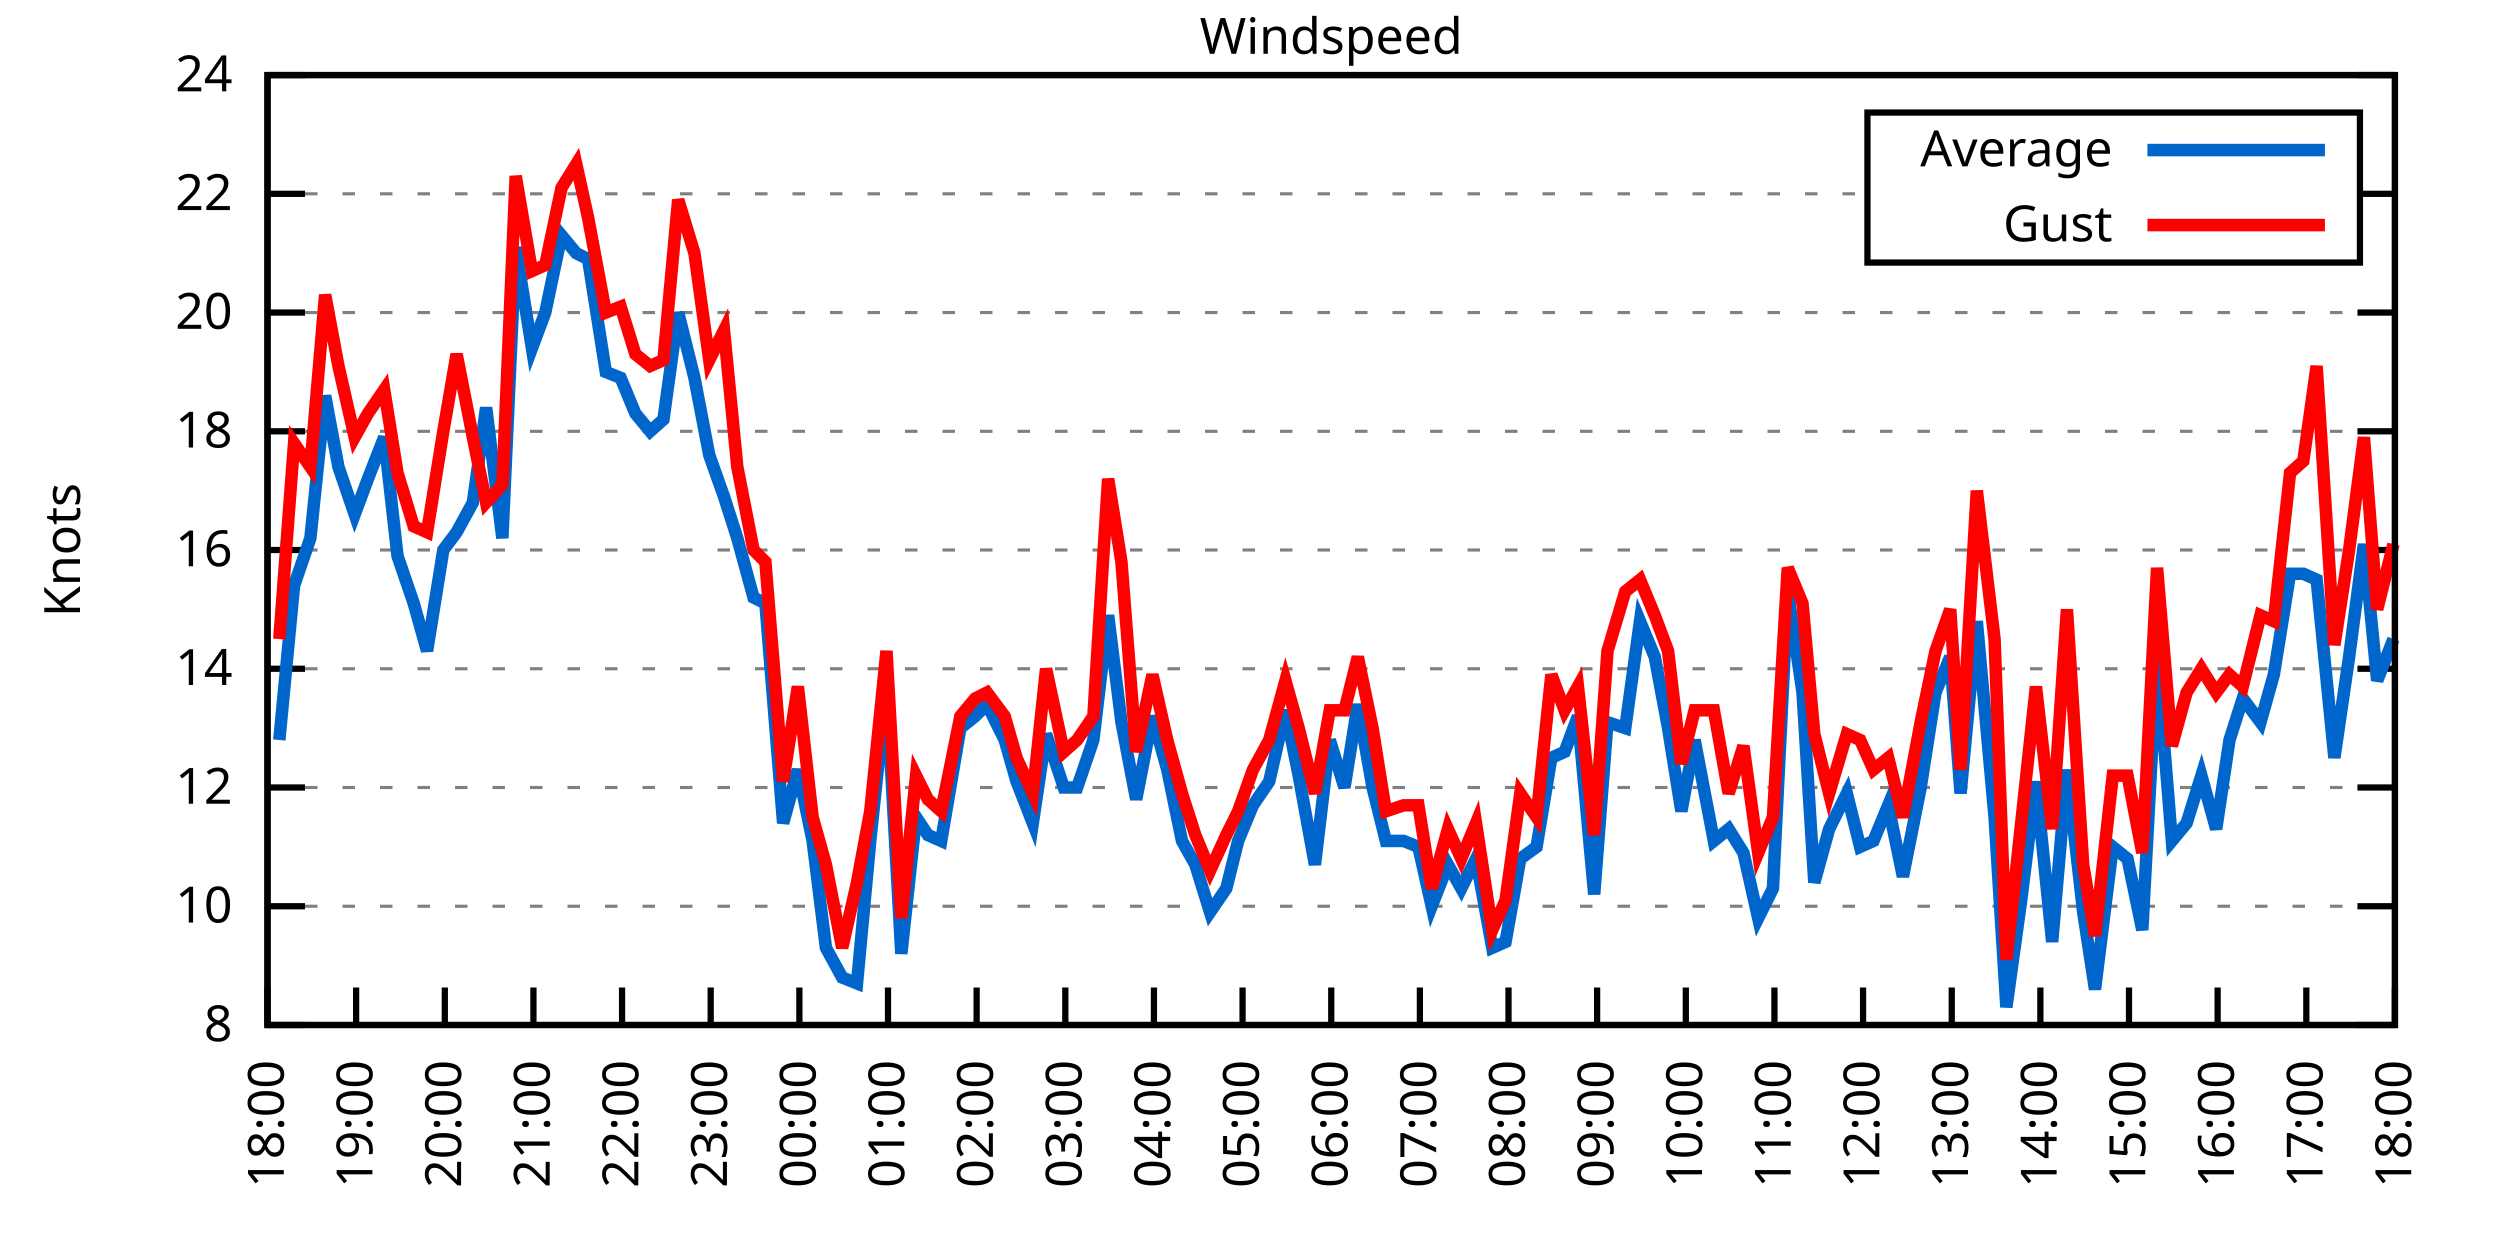
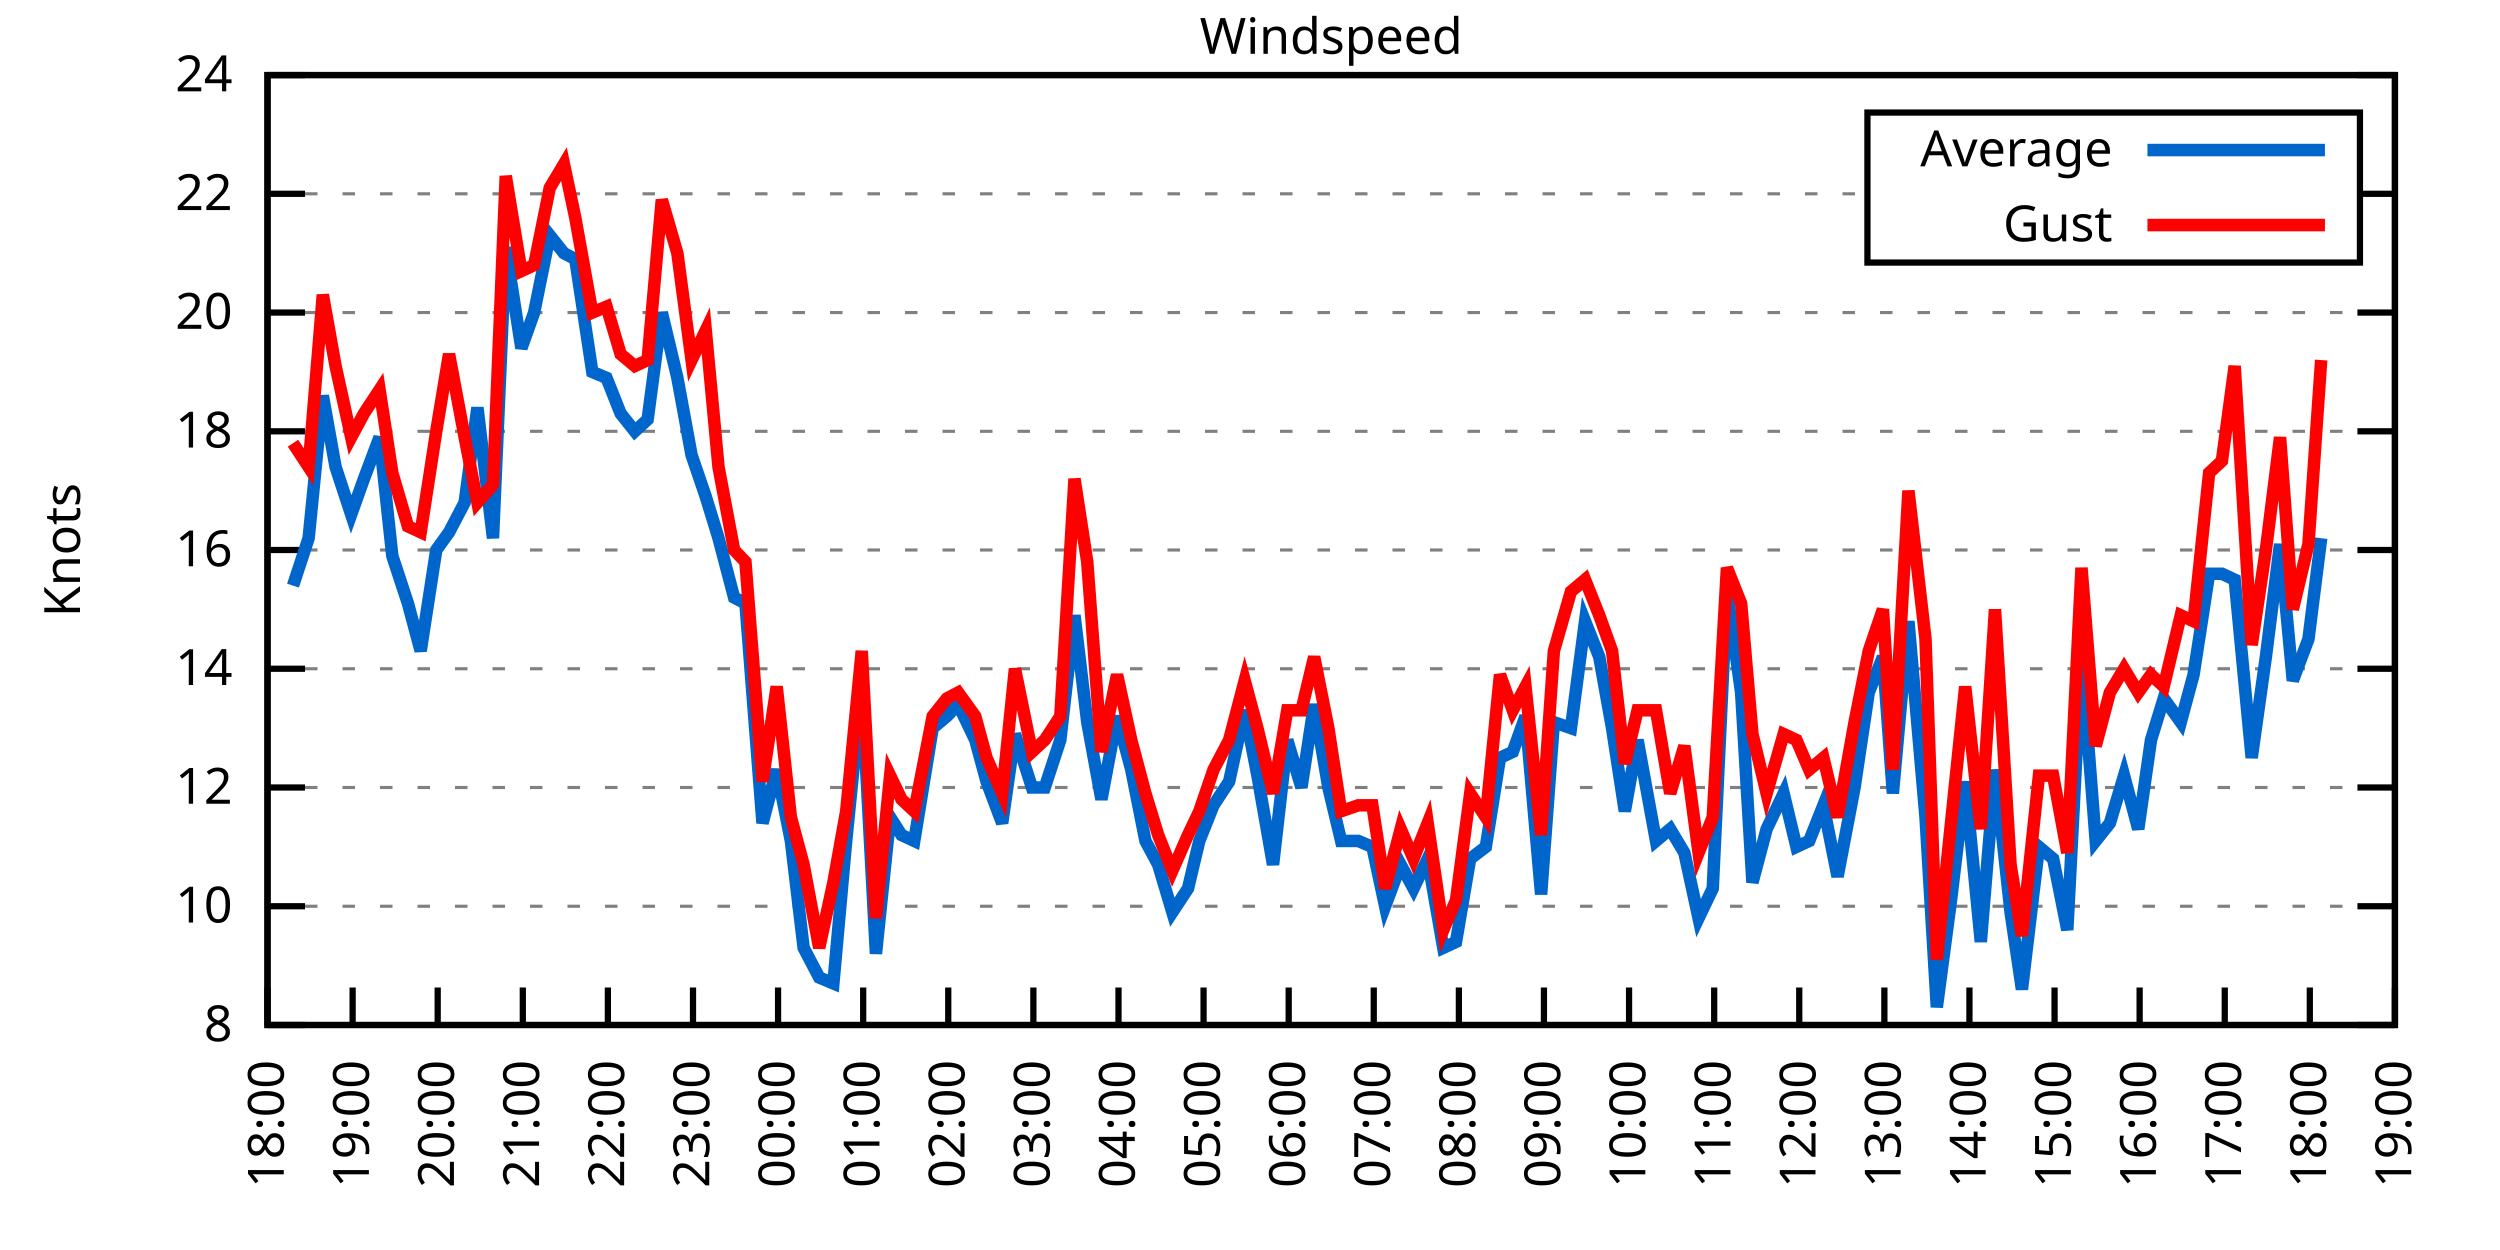
<svg xmlns="http://www.w3.org/2000/svg" xmlns:xlink="http://www.w3.org/1999/xlink" width="400" height="200" viewBox="0 0 400 200">
  <g id="gnuplot_canvas">
    <rect x="0" y="0" width="400" height="200" fill="none" />
    <defs>
      <circle id="gpDot" r="0.5" stroke-width="0.5" stroke="currentColor" />
      <path id="gpPt0" stroke-width="0.333" stroke="currentColor" d="M-1,0 h2 M0,-1 v2" />
      <path id="gpPt1" stroke-width="0.333" stroke="currentColor" d="M-1,-1 L1,1 M1,-1 L-1,1" />
      <path id="gpPt2" stroke-width="0.333" stroke="currentColor" d="M-1,0 L1,0 M0,-1 L0,1 M-1,-1 L1,1 M-1,1 L1,-1" />
      <rect id="gpPt3" stroke-width="0.333" stroke="currentColor" x="-1" y="-1" width="2" height="2" />
      <rect id="gpPt4" stroke-width="0.333" stroke="currentColor" fill="currentColor" x="-1" y="-1" width="2" height="2" />
      <circle id="gpPt5" stroke-width="0.333" stroke="currentColor" cx="0" cy="0" r="1" />
      <use xlink:href="#gpPt5" id="gpPt6" fill="currentColor" stroke="none" />
      <path id="gpPt7" stroke-width="0.333" stroke="currentColor" d="M0,-1.33 L-1.33,0.67 L1.33,0.67 z" />
      <use xlink:href="#gpPt7" id="gpPt8" fill="currentColor" stroke="none" />
      <use xlink:href="#gpPt7" id="gpPt9" stroke="currentColor" transform="rotate(180)" />
      <use xlink:href="#gpPt9" id="gpPt10" fill="currentColor" stroke="none" />
      <use xlink:href="#gpPt3" id="gpPt11" stroke="currentColor" transform="rotate(45)" />
      <use xlink:href="#gpPt11" id="gpPt12" fill="currentColor" stroke="none" />
      <path id="gpPt13" stroke-width="0.333" stroke="currentColor" d="M0,1.330 L1.265,0.411 L0.782,-1.067 L-0.782,-1.076 L-1.265,0.411 z" />
      <use xlink:href="#gpPt13" id="gpPt14" fill="currentColor" stroke="none" />
      <filter id="textbox" filterUnits="objectBoundingBox" x="0" y="0" height="1" width="1">
        <feFlood flood-color="white" flood-opacity="1" result="bgnd" />
        <feComposite in="SourceGraphic" in2="bgnd" operator="atop" />
      </filter>
      <filter id="greybox" filterUnits="objectBoundingBox" x="0" y="0" height="1" width="1">
        <feFlood flood-color="lightgrey" flood-opacity="1" result="grey" />
        <feComposite in="SourceGraphic" in2="grey" operator="atop" />
      </filter>
    </defs>
    <g fill="none" color="white" stroke="currentColor" stroke-width="1.00" stroke-linecap="butt" stroke-linejoin="miter">
</g>
    <g fill="none" color="black" stroke="currentColor" stroke-width="1.00" stroke-linecap="butt" stroke-linejoin="miter">
      <g stroke="none" shape-rendering="crispEdges">
        <polygon fill="rgb(255, 255, 255)" points="42.80,164.00 383.18,164.00 383.18,12.02 42.80,12.02 " />
      </g>
    </g>
    <g fill="none" color="black" stroke="currentColor" stroke-width="1.00" stroke-linecap="butt" stroke-linejoin="miter">
</g>
    <g fill="none" color="black" stroke="black" stroke-width="0.50" stroke-linecap="butt" stroke-linejoin="miter">
</g>
    <g fill="none" color="gray" stroke="currentColor" stroke-width="0.50" stroke-linecap="butt" stroke-linejoin="miter">
      <path stroke="gray" stroke-dasharray="2,4" class="gridline" d="M42.80,164.00 L383.19,164.00  " />
    </g>
    <g fill="none" color="gray" stroke="gray" stroke-width="1.00" stroke-linecap="butt" stroke-linejoin="miter">
</g>
    <g fill="none" color="black" stroke="currentColor" stroke-width="1.00" stroke-linecap="butt" stroke-linejoin="miter">
      <path stroke="black" d="M42.80,164.00 L48.80,164.00 M383.19,164.00 L377.19,164.00  " />
      <g transform="translate(37.20,166.60)" stroke="none" fill="black" font-family="Sans" font-size="8.00" text-anchor="end">
        <text>
          <tspan font-family="Sans"> 8</tspan>
        </text>
      </g>
    </g>
    <g fill="none" color="black" stroke="currentColor" stroke-width="1.00" stroke-linecap="butt" stroke-linejoin="miter">
</g>
    <g fill="none" color="black" stroke="black" stroke-width="0.50" stroke-linecap="butt" stroke-linejoin="miter">
</g>
    <g fill="none" color="gray" stroke="currentColor" stroke-width="0.50" stroke-linecap="butt" stroke-linejoin="miter">
      <path stroke="gray" stroke-dasharray="2,4" class="gridline" d="M42.80,145.00 L383.19,145.00  " />
    </g>
    <g fill="none" color="gray" stroke="gray" stroke-width="1.00" stroke-linecap="butt" stroke-linejoin="miter">
</g>
    <g fill="none" color="black" stroke="currentColor" stroke-width="1.00" stroke-linecap="butt" stroke-linejoin="miter">
      <path stroke="black" d="M42.80,145.00 L48.80,145.00 M383.19,145.00 L377.19,145.00  " />
      <g transform="translate(37.20,147.60)" stroke="none" fill="black" font-family="Sans" font-size="8.00" text-anchor="end">
        <text>
          <tspan font-family="Sans"> 10</tspan>
        </text>
      </g>
    </g>
    <g fill="none" color="black" stroke="currentColor" stroke-width="1.00" stroke-linecap="butt" stroke-linejoin="miter">
</g>
    <g fill="none" color="black" stroke="black" stroke-width="0.50" stroke-linecap="butt" stroke-linejoin="miter">
</g>
    <g fill="none" color="gray" stroke="currentColor" stroke-width="0.50" stroke-linecap="butt" stroke-linejoin="miter">
      <path stroke="gray" stroke-dasharray="2,4" class="gridline" d="M42.80,126.00 L383.19,126.00  " />
    </g>
    <g fill="none" color="gray" stroke="gray" stroke-width="1.00" stroke-linecap="butt" stroke-linejoin="miter">
</g>
    <g fill="none" color="black" stroke="currentColor" stroke-width="1.00" stroke-linecap="butt" stroke-linejoin="miter">
      <path stroke="black" d="M42.80,126.00 L48.80,126.00 M383.19,126.00 L377.19,126.00  " />
      <g transform="translate(37.20,128.60)" stroke="none" fill="black" font-family="Sans" font-size="8.00" text-anchor="end">
        <text>
          <tspan font-family="Sans"> 12</tspan>
        </text>
      </g>
    </g>
    <g fill="none" color="black" stroke="currentColor" stroke-width="1.00" stroke-linecap="butt" stroke-linejoin="miter">
</g>
    <g fill="none" color="black" stroke="black" stroke-width="0.50" stroke-linecap="butt" stroke-linejoin="miter">
</g>
    <g fill="none" color="gray" stroke="currentColor" stroke-width="0.50" stroke-linecap="butt" stroke-linejoin="miter">
      <path stroke="gray" stroke-dasharray="2,4" class="gridline" d="M42.80,107.00 L383.19,107.00  " />
    </g>
    <g fill="none" color="gray" stroke="gray" stroke-width="1.00" stroke-linecap="butt" stroke-linejoin="miter">
</g>
    <g fill="none" color="black" stroke="currentColor" stroke-width="1.00" stroke-linecap="butt" stroke-linejoin="miter">
      <path stroke="black" d="M42.80,107.00 L48.80,107.00 M383.19,107.00 L377.19,107.00  " />
      <g transform="translate(37.20,109.60)" stroke="none" fill="black" font-family="Sans" font-size="8.00" text-anchor="end">
        <text>
          <tspan font-family="Sans"> 14</tspan>
        </text>
      </g>
    </g>
    <g fill="none" color="black" stroke="currentColor" stroke-width="1.00" stroke-linecap="butt" stroke-linejoin="miter">
</g>
    <g fill="none" color="black" stroke="black" stroke-width="0.50" stroke-linecap="butt" stroke-linejoin="miter">
</g>
    <g fill="none" color="gray" stroke="currentColor" stroke-width="0.50" stroke-linecap="butt" stroke-linejoin="miter">
      <path stroke="gray" stroke-dasharray="2,4" class="gridline" d="M42.80,88.00 L383.19,88.00  " />
    </g>
    <g fill="none" color="gray" stroke="gray" stroke-width="1.00" stroke-linecap="butt" stroke-linejoin="miter">
</g>
    <g fill="none" color="black" stroke="currentColor" stroke-width="1.00" stroke-linecap="butt" stroke-linejoin="miter">
      <path stroke="black" d="M42.80,88.00 L48.80,88.00 M383.19,88.00 L377.19,88.00  " />
      <g transform="translate(37.20,90.60)" stroke="none" fill="black" font-family="Sans" font-size="8.00" text-anchor="end">
        <text>
          <tspan font-family="Sans"> 16</tspan>
        </text>
      </g>
    </g>
    <g fill="none" color="black" stroke="currentColor" stroke-width="1.00" stroke-linecap="butt" stroke-linejoin="miter">
</g>
    <g fill="none" color="black" stroke="black" stroke-width="0.50" stroke-linecap="butt" stroke-linejoin="miter">
</g>
    <g fill="none" color="gray" stroke="currentColor" stroke-width="0.50" stroke-linecap="butt" stroke-linejoin="miter">
      <path stroke="gray" stroke-dasharray="2,4" class="gridline" d="M42.80,69.01 L383.19,69.01  " />
    </g>
    <g fill="none" color="gray" stroke="gray" stroke-width="1.00" stroke-linecap="butt" stroke-linejoin="miter">
</g>
    <g fill="none" color="black" stroke="currentColor" stroke-width="1.00" stroke-linecap="butt" stroke-linejoin="miter">
      <path stroke="black" d="M42.80,69.01 L48.80,69.01 M383.19,69.01 L377.19,69.01  " />
      <g transform="translate(37.20,71.61)" stroke="none" fill="black" font-family="Sans" font-size="8.00" text-anchor="end">
        <text>
          <tspan font-family="Sans"> 18</tspan>
        </text>
      </g>
    </g>
    <g fill="none" color="black" stroke="currentColor" stroke-width="1.00" stroke-linecap="butt" stroke-linejoin="miter">
</g>
    <g fill="none" color="black" stroke="black" stroke-width="0.50" stroke-linecap="butt" stroke-linejoin="miter">
</g>
    <g fill="none" color="gray" stroke="currentColor" stroke-width="0.50" stroke-linecap="butt" stroke-linejoin="miter">
      <path stroke="gray" stroke-dasharray="2,4" class="gridline" d="M42.80,50.01 L383.19,50.01  " />
    </g>
    <g fill="none" color="gray" stroke="gray" stroke-width="1.00" stroke-linecap="butt" stroke-linejoin="miter">
</g>
    <g fill="none" color="black" stroke="currentColor" stroke-width="1.00" stroke-linecap="butt" stroke-linejoin="miter">
      <path stroke="black" d="M42.80,50.01 L48.80,50.01 M383.19,50.01 L377.19,50.01  " />
      <g transform="translate(37.20,52.61)" stroke="none" fill="black" font-family="Sans" font-size="8.00" text-anchor="end">
        <text>
          <tspan font-family="Sans"> 20</tspan>
        </text>
      </g>
    </g>
    <g fill="none" color="black" stroke="currentColor" stroke-width="1.00" stroke-linecap="butt" stroke-linejoin="miter">
</g>
    <g fill="none" color="black" stroke="black" stroke-width="0.50" stroke-linecap="butt" stroke-linejoin="miter">
</g>
    <g fill="none" color="gray" stroke="currentColor" stroke-width="0.50" stroke-linecap="butt" stroke-linejoin="miter">
      <path stroke="gray" stroke-dasharray="2,4" class="gridline" d="M42.80,31.01 L298.79,31.01 M377.59,31.01 L383.19,31.01  " />
    </g>
    <g fill="none" color="gray" stroke="gray" stroke-width="1.00" stroke-linecap="butt" stroke-linejoin="miter">
</g>
    <g fill="none" color="black" stroke="currentColor" stroke-width="1.00" stroke-linecap="butt" stroke-linejoin="miter">
      <path stroke="black" d="M42.80,31.01 L48.80,31.01 M383.19,31.01 L377.19,31.01  " />
      <g transform="translate(37.20,33.61)" stroke="none" fill="black" font-family="Sans" font-size="8.00" text-anchor="end">
        <text>
          <tspan font-family="Sans"> 22</tspan>
        </text>
      </g>
    </g>
    <g fill="none" color="black" stroke="currentColor" stroke-width="1.00" stroke-linecap="butt" stroke-linejoin="miter">
</g>
    <g fill="none" color="black" stroke="black" stroke-width="0.50" stroke-linecap="butt" stroke-linejoin="miter">
</g>
    <g fill="none" color="gray" stroke="currentColor" stroke-width="0.50" stroke-linecap="butt" stroke-linejoin="miter">
      <path stroke="gray" stroke-dasharray="2,4" class="gridline" d="M42.80,12.01 L383.19,12.01  " />
    </g>
    <g fill="none" color="gray" stroke="gray" stroke-width="1.00" stroke-linecap="butt" stroke-linejoin="miter">
</g>
    <g fill="none" color="black" stroke="currentColor" stroke-width="1.00" stroke-linecap="butt" stroke-linejoin="miter">
      <path stroke="black" d="M42.80,12.01 L48.80,12.01 M383.19,12.01 L377.19,12.01  " />
      <g transform="translate(37.20,14.61)" stroke="none" fill="black" font-family="Sans" font-size="8.00" text-anchor="end">
        <text>
          <tspan font-family="Sans"> 24</tspan>
        </text>
      </g>
    </g>
    <g fill="none" color="black" stroke="currentColor" stroke-width="1.00" stroke-linecap="butt" stroke-linejoin="miter">
      <path stroke="black" d="M42.80,164.00 L42.80,158.00  " />
      <g transform="translate(45.40,169.60) rotate(270.00)" stroke="none" fill="black" font-family="Sans" font-size="8.00" text-anchor="end">
        <text>
          <tspan font-family="Sans">18:00</tspan>
        </text>
      </g>
    </g>
    <g fill="none" color="black" stroke="currentColor" stroke-width="1.00" stroke-linecap="butt" stroke-linejoin="miter">
-       <path stroke="black" d="M56.98,164.00 L56.98,158.00  " />
-       <g transform="translate(59.58,169.60) rotate(270.00)" stroke="none" fill="black" font-family="Sans" font-size="8.00" text-anchor="end">
+       <path stroke="black" d="M56.42,164.00 L56.42,158.00  " />
+       <g transform="translate(59.02,169.60) rotate(270.00)" stroke="none" fill="black" font-family="Sans" font-size="8.00" text-anchor="end">
        <text>
          <tspan font-family="Sans">19:00</tspan>
        </text>
      </g>
    </g>
    <g fill="none" color="black" stroke="currentColor" stroke-width="1.00" stroke-linecap="butt" stroke-linejoin="miter">
-       <path stroke="black" d="M71.17,164.00 L71.17,158.00  " />
-       <g transform="translate(73.77,169.60) rotate(270.00)" stroke="none" fill="black" font-family="Sans" font-size="8.00" text-anchor="end">
+       <path stroke="black" d="M70.03,164.00 L70.03,158.00  " />
+       <g transform="translate(72.63,169.60) rotate(270.00)" stroke="none" fill="black" font-family="Sans" font-size="8.00" text-anchor="end">
        <text>
          <tspan font-family="Sans">20:00</tspan>
        </text>
      </g>
    </g>
    <g fill="none" color="black" stroke="currentColor" stroke-width="1.00" stroke-linecap="butt" stroke-linejoin="miter">
-       <path stroke="black" d="M85.35,164.00 L85.35,158.00  " />
-       <g transform="translate(87.95,169.60) rotate(270.00)" stroke="none" fill="black" font-family="Sans" font-size="8.00" text-anchor="end">
+       <path stroke="black" d="M83.65,164.00 L83.65,158.00  " />
+       <g transform="translate(86.25,169.60) rotate(270.00)" stroke="none" fill="black" font-family="Sans" font-size="8.00" text-anchor="end">
        <text>
          <tspan font-family="Sans">21:00</tspan>
        </text>
      </g>
    </g>
    <g fill="none" color="black" stroke="currentColor" stroke-width="1.00" stroke-linecap="butt" stroke-linejoin="miter">
-       <path stroke="black" d="M99.53,164.00 L99.53,158.00  " />
-       <g transform="translate(102.13,169.60) rotate(270.00)" stroke="none" fill="black" font-family="Sans" font-size="8.00" text-anchor="end">
+       <path stroke="black" d="M97.26,164.00 L97.26,158.00  " />
+       <g transform="translate(99.86,169.60) rotate(270.00)" stroke="none" fill="black" font-family="Sans" font-size="8.00" text-anchor="end">
        <text>
          <tspan font-family="Sans">22:00</tspan>
        </text>
      </g>
    </g>
    <g fill="none" color="black" stroke="currentColor" stroke-width="1.00" stroke-linecap="butt" stroke-linejoin="miter">
-       <path stroke="black" d="M113.71,164.00 L113.71,158.00  " />
-       <g transform="translate(116.31,169.60) rotate(270.00)" stroke="none" fill="black" font-family="Sans" font-size="8.00" text-anchor="end">
+       <path stroke="black" d="M110.88,164.00 L110.88,158.00  " />
+       <g transform="translate(113.48,169.60) rotate(270.00)" stroke="none" fill="black" font-family="Sans" font-size="8.00" text-anchor="end">
        <text>
          <tspan font-family="Sans">23:00</tspan>
        </text>
      </g>
    </g>
    <g fill="none" color="black" stroke="currentColor" stroke-width="1.00" stroke-linecap="butt" stroke-linejoin="miter">
-       <path stroke="black" d="M127.90,164.00 L127.90,158.00  " />
-       <g transform="translate(130.50,169.60) rotate(270.00)" stroke="none" fill="black" font-family="Sans" font-size="8.00" text-anchor="end">
+       <path stroke="black" d="M124.49,164.00 L124.49,158.00  " />
+       <g transform="translate(127.09,169.60) rotate(270.00)" stroke="none" fill="black" font-family="Sans" font-size="8.00" text-anchor="end">
        <text>
          <tspan font-family="Sans">00:00</tspan>
        </text>
      </g>
    </g>
    <g fill="none" color="black" stroke="currentColor" stroke-width="1.00" stroke-linecap="butt" stroke-linejoin="miter">
-       <path stroke="black" d="M142.08,164.00 L142.08,158.00  " />
-       <g transform="translate(144.68,169.60) rotate(270.00)" stroke="none" fill="black" font-family="Sans" font-size="8.00" text-anchor="end">
+       <path stroke="black" d="M138.11,164.00 L138.11,158.00  " />
+       <g transform="translate(140.71,169.60) rotate(270.00)" stroke="none" fill="black" font-family="Sans" font-size="8.00" text-anchor="end">
        <text>
          <tspan font-family="Sans">01:00</tspan>
        </text>
      </g>
    </g>
    <g fill="none" color="black" stroke="currentColor" stroke-width="1.00" stroke-linecap="butt" stroke-linejoin="miter">
-       <path stroke="black" d="M156.26,164.00 L156.26,158.00  " />
-       <g transform="translate(158.86,169.60) rotate(270.00)" stroke="none" fill="black" font-family="Sans" font-size="8.00" text-anchor="end">
+       <path stroke="black" d="M151.72,164.00 L151.72,158.00  " />
+       <g transform="translate(154.32,169.60) rotate(270.00)" stroke="none" fill="black" font-family="Sans" font-size="8.00" text-anchor="end">
        <text>
          <tspan font-family="Sans">02:00</tspan>
        </text>
      </g>
    </g>
    <g fill="none" color="black" stroke="currentColor" stroke-width="1.00" stroke-linecap="butt" stroke-linejoin="miter">
-       <path stroke="black" d="M170.45,164.00 L170.45,158.00  " />
-       <g transform="translate(173.05,169.60) rotate(270.00)" stroke="none" fill="black" font-family="Sans" font-size="8.00" text-anchor="end">
+       <path stroke="black" d="M165.34,164.00 L165.34,158.00  " />
+       <g transform="translate(167.94,169.60) rotate(270.00)" stroke="none" fill="black" font-family="Sans" font-size="8.00" text-anchor="end">
        <text>
          <tspan font-family="Sans">03:00</tspan>
        </text>
      </g>
    </g>
    <g fill="none" color="black" stroke="currentColor" stroke-width="1.00" stroke-linecap="butt" stroke-linejoin="miter">
-       <path stroke="black" d="M184.63,164.00 L184.63,158.00  " />
-       <g transform="translate(187.23,169.60) rotate(270.00)" stroke="none" fill="black" font-family="Sans" font-size="8.00" text-anchor="end">
+       <path stroke="black" d="M178.96,164.00 L178.96,158.00  " />
+       <g transform="translate(181.56,169.60) rotate(270.00)" stroke="none" fill="black" font-family="Sans" font-size="8.00" text-anchor="end">
        <text>
          <tspan font-family="Sans">04:00</tspan>
        </text>
      </g>
    </g>
    <g fill="none" color="black" stroke="currentColor" stroke-width="1.00" stroke-linecap="butt" stroke-linejoin="miter">
-       <path stroke="black" d="M198.81,164.00 L198.81,158.00  " />
-       <g transform="translate(201.41,169.60) rotate(270.00)" stroke="none" fill="black" font-family="Sans" font-size="8.00" text-anchor="end">
+       <path stroke="black" d="M192.57,164.00 L192.57,158.00  " />
+       <g transform="translate(195.17,169.60) rotate(270.00)" stroke="none" fill="black" font-family="Sans" font-size="8.00" text-anchor="end">
        <text>
          <tspan font-family="Sans">05:00</tspan>
        </text>
      </g>
    </g>
    <g fill="none" color="black" stroke="currentColor" stroke-width="1.00" stroke-linecap="butt" stroke-linejoin="miter">
-       <path stroke="black" d="M213.00,164.00 L213.00,158.00  " />
-       <g transform="translate(215.60,169.60) rotate(270.00)" stroke="none" fill="black" font-family="Sans" font-size="8.00" text-anchor="end">
+       <path stroke="black" d="M206.19,164.00 L206.19,158.00  " />
+       <g transform="translate(208.79,169.60) rotate(270.00)" stroke="none" fill="black" font-family="Sans" font-size="8.00" text-anchor="end">
        <text>
          <tspan font-family="Sans">06:00</tspan>
        </text>
      </g>
    </g>
    <g fill="none" color="black" stroke="currentColor" stroke-width="1.00" stroke-linecap="butt" stroke-linejoin="miter">
-       <path stroke="black" d="M227.18,164.00 L227.18,158.00  " />
-       <g transform="translate(229.78,169.60) rotate(270.00)" stroke="none" fill="black" font-family="Sans" font-size="8.00" text-anchor="end">
+       <path stroke="black" d="M219.80,164.00 L219.80,158.00  " />
+       <g transform="translate(222.40,169.60) rotate(270.00)" stroke="none" fill="black" font-family="Sans" font-size="8.00" text-anchor="end">
        <text>
          <tspan font-family="Sans">07:00</tspan>
        </text>
      </g>
    </g>
    <g fill="none" color="black" stroke="currentColor" stroke-width="1.00" stroke-linecap="butt" stroke-linejoin="miter">
-       <path stroke="black" d="M241.36,164.00 L241.36,158.00  " />
-       <g transform="translate(243.96,169.60) rotate(270.00)" stroke="none" fill="black" font-family="Sans" font-size="8.00" text-anchor="end">
+       <path stroke="black" d="M233.42,164.00 L233.42,158.00  " />
+       <g transform="translate(236.02,169.60) rotate(270.00)" stroke="none" fill="black" font-family="Sans" font-size="8.00" text-anchor="end">
        <text>
          <tspan font-family="Sans">08:00</tspan>
        </text>
      </g>
    </g>
    <g fill="none" color="black" stroke="currentColor" stroke-width="1.00" stroke-linecap="butt" stroke-linejoin="miter">
-       <path stroke="black" d="M255.54,164.00 L255.54,158.00  " />
-       <g transform="translate(258.14,169.60) rotate(270.00)" stroke="none" fill="black" font-family="Sans" font-size="8.00" text-anchor="end">
+       <path stroke="black" d="M247.03,164.00 L247.03,158.00  " />
+       <g transform="translate(249.63,169.60) rotate(270.00)" stroke="none" fill="black" font-family="Sans" font-size="8.00" text-anchor="end">
        <text>
          <tspan font-family="Sans">09:00</tspan>
        </text>
      </g>
    </g>
    <g fill="none" color="black" stroke="currentColor" stroke-width="1.00" stroke-linecap="butt" stroke-linejoin="miter">
-       <path stroke="black" d="M269.73,164.00 L269.73,158.00  " />
-       <g transform="translate(272.33,169.60) rotate(270.00)" stroke="none" fill="black" font-family="Sans" font-size="8.00" text-anchor="end">
+       <path stroke="black" d="M260.65,164.00 L260.65,158.00  " />
+       <g transform="translate(263.25,169.60) rotate(270.00)" stroke="none" fill="black" font-family="Sans" font-size="8.00" text-anchor="end">
        <text>
          <tspan font-family="Sans">10:00</tspan>
        </text>
      </g>
    </g>
    <g fill="none" color="black" stroke="currentColor" stroke-width="1.00" stroke-linecap="butt" stroke-linejoin="miter">
-       <path stroke="black" d="M283.91,164.00 L283.91,158.00  " />
-       <g transform="translate(286.51,169.60) rotate(270.00)" stroke="none" fill="black" font-family="Sans" font-size="8.00" text-anchor="end">
+       <path stroke="black" d="M274.27,164.00 L274.27,158.00  " />
+       <g transform="translate(276.87,169.60) rotate(270.00)" stroke="none" fill="black" font-family="Sans" font-size="8.00" text-anchor="end">
        <text>
          <tspan font-family="Sans">11:00</tspan>
        </text>
      </g>
    </g>
    <g fill="none" color="black" stroke="currentColor" stroke-width="1.00" stroke-linecap="butt" stroke-linejoin="miter">
-       <path stroke="black" d="M298.09,164.00 L298.09,158.00  " />
-       <g transform="translate(300.69,169.60) rotate(270.00)" stroke="none" fill="black" font-family="Sans" font-size="8.00" text-anchor="end">
+       <path stroke="black" d="M287.88,164.00 L287.88,158.00  " />
+       <g transform="translate(290.48,169.60) rotate(270.00)" stroke="none" fill="black" font-family="Sans" font-size="8.00" text-anchor="end">
        <text>
          <tspan font-family="Sans">12:00</tspan>
        </text>
      </g>
    </g>
    <g fill="none" color="black" stroke="currentColor" stroke-width="1.00" stroke-linecap="butt" stroke-linejoin="miter">
-       <path stroke="black" d="M312.28,164.00 L312.28,158.00  " />
-       <g transform="translate(314.88,169.60) rotate(270.00)" stroke="none" fill="black" font-family="Sans" font-size="8.00" text-anchor="end">
+       <path stroke="black" d="M301.50,164.00 L301.50,158.00  " />
+       <g transform="translate(304.10,169.60) rotate(270.00)" stroke="none" fill="black" font-family="Sans" font-size="8.00" text-anchor="end">
        <text>
          <tspan font-family="Sans">13:00</tspan>
        </text>
      </g>
    </g>
    <g fill="none" color="black" stroke="currentColor" stroke-width="1.00" stroke-linecap="butt" stroke-linejoin="miter">
-       <path stroke="black" d="M326.46,164.00 L326.46,158.00  " />
-       <g transform="translate(329.06,169.60) rotate(270.00)" stroke="none" fill="black" font-family="Sans" font-size="8.00" text-anchor="end">
+       <path stroke="black" d="M315.11,164.00 L315.11,158.00  " />
+       <g transform="translate(317.71,169.60) rotate(270.00)" stroke="none" fill="black" font-family="Sans" font-size="8.00" text-anchor="end">
        <text>
          <tspan font-family="Sans">14:00</tspan>
        </text>
      </g>
    </g>
    <g fill="none" color="black" stroke="currentColor" stroke-width="1.00" stroke-linecap="butt" stroke-linejoin="miter">
-       <path stroke="black" d="M340.64,164.00 L340.64,158.00  " />
-       <g transform="translate(343.24,169.60) rotate(270.00)" stroke="none" fill="black" font-family="Sans" font-size="8.00" text-anchor="end">
+       <path stroke="black" d="M328.73,164.00 L328.73,158.00  " />
+       <g transform="translate(331.33,169.60) rotate(270.00)" stroke="none" fill="black" font-family="Sans" font-size="8.00" text-anchor="end">
        <text>
          <tspan font-family="Sans">15:00</tspan>
        </text>
      </g>
    </g>
    <g fill="none" color="black" stroke="currentColor" stroke-width="1.00" stroke-linecap="butt" stroke-linejoin="miter">
-       <path stroke="black" d="M354.82,164.00 L354.82,158.00  " />
-       <g transform="translate(357.42,169.60) rotate(270.00)" stroke="none" fill="black" font-family="Sans" font-size="8.00" text-anchor="end">
+       <path stroke="black" d="M342.34,164.00 L342.34,158.00  " />
+       <g transform="translate(344.94,169.60) rotate(270.00)" stroke="none" fill="black" font-family="Sans" font-size="8.00" text-anchor="end">
        <text>
          <tspan font-family="Sans">16:00</tspan>
        </text>
      </g>
    </g>
    <g fill="none" color="black" stroke="currentColor" stroke-width="1.00" stroke-linecap="butt" stroke-linejoin="miter">
-       <path stroke="black" d="M369.01,164.00 L369.01,158.00  " />
-       <g transform="translate(371.61,169.60) rotate(270.00)" stroke="none" fill="black" font-family="Sans" font-size="8.00" text-anchor="end">
+       <path stroke="black" d="M355.96,164.00 L355.96,158.00  " />
+       <g transform="translate(358.56,169.60) rotate(270.00)" stroke="none" fill="black" font-family="Sans" font-size="8.00" text-anchor="end">
        <text>
          <tspan font-family="Sans">17:00</tspan>
+         </text>
+       </g>
+     </g>
+     <g fill="none" color="black" stroke="currentColor" stroke-width="1.00" stroke-linecap="butt" stroke-linejoin="miter">
+       <path stroke="black" d="M369.57,164.00 L369.57,158.00  " />
+       <g transform="translate(372.17,169.60) rotate(270.00)" stroke="none" fill="black" font-family="Sans" font-size="8.00" text-anchor="end">
+         <text>
+           <tspan font-family="Sans">18:00</tspan>
        </text>
      </g>
    </g>
    <g fill="none" color="black" stroke="currentColor" stroke-width="1.00" stroke-linecap="butt" stroke-linejoin="miter">
      <path stroke="black" d="M383.19,164.00 L383.19,158.00  " />
      <g transform="translate(385.79,169.60) rotate(270.00)" stroke="none" fill="black" font-family="Sans" font-size="8.00" text-anchor="end">
        <text>
-           <tspan font-family="Sans">18:00</tspan>
+           <tspan font-family="Sans">19:00</tspan>
        </text>
      </g>
    </g>
    <g fill="none" color="black" stroke="currentColor" stroke-width="1.00" stroke-linecap="butt" stroke-linejoin="miter">
</g>
    <g fill="none" color="black" stroke="currentColor" stroke-width="1.00" stroke-linecap="butt" stroke-linejoin="miter">
      <path stroke="black" d="M42.80,12.01 L42.80,164.00 L383.19,164.00 L383.19,12.01 L42.80,12.01 Z  " />
    </g>
    <g fill="none" color="black" stroke="currentColor" stroke-width="1.00" stroke-linecap="butt" stroke-linejoin="miter">
</g>
    <g fill="none" color="black" stroke="currentColor" stroke-width="1.00" stroke-linecap="butt" stroke-linejoin="miter">
      <path stroke="black" d="M298.79,42.01 L298.79,18.01 L377.59,18.01 L377.59,42.01 L298.79,42.01 Z  " />
    </g>
    <g id="Windspeed_plot_1">
      <g fill="none" color="white" stroke="black" stroke-width="2.00" stroke-linecap="butt" stroke-linejoin="miter">
</g>
      <g fill="none" color="black" stroke="currentColor" stroke-width="2.00" stroke-linecap="butt" stroke-linejoin="miter">
        <g transform="translate(337.99,26.61)" stroke="none" fill="black" font-family="Sans" font-size="8.00" text-anchor="end">
          <text>
            <tspan font-family="Sans">Average</tspan>
          </text>
        </g>
      </g>
      <g fill="none" color="black" stroke="currentColor" stroke-width="2.00" stroke-linecap="butt" stroke-linejoin="miter">
-         <path stroke="rgb(  0, 102, 204)" d="M343.59,24.01 L371.99,24.01 M44.69,118.40 L47.05,93.70 L49.66,86.11 L52.02,63.31 L54.15,74.71 L56.75,82.31   L58.87,76.61 L61.47,69.96 L63.60,88.95 L66.20,96.55 L68.33,104.15 L70.93,88.00 L73.06,85.16 L75.66,80.41   L77.78,65.21 L80.38,86.11 L82.51,39.56 L85.11,55.71 L87.24,50.01 L89.84,37.66 L92.20,40.51 L94.09,41.46   L96.93,59.51 L99.30,60.46 L101.66,66.16 L104.02,69.01 L106.15,67.11 L108.51,50.01 L111.11,60.46 L113.48,72.81   L115.84,79.46 L117.97,86.11 L120.57,95.60 L122.46,96.55 L125.30,131.70 L127.66,123.15 L130.02,134.55 L132.15,151.65   L134.75,156.40 L137.12,157.35 L139.24,134.55 L141.84,109.85 L144.21,152.60 L146.57,130.75 L148.46,133.60 L150.59,134.55   L153.66,116.50 L156.03,114.60 L157.92,112.70 L160.75,118.40 L162.65,125.05 L165.25,131.70 L167.37,117.45 L170.21,126.00   L172.34,126.00 L174.94,118.40 L177.30,98.45 L179.43,115.55 L181.79,127.90 L184.39,114.60 L186.76,123.15 L189.12,134.55   L191.25,138.35 L193.61,145.95 L196.21,142.15 L198.10,134.55 L200.47,128.85 L203.07,125.05 L205.67,113.65 L207.79,124.10   L210.39,138.35 L212.76,118.40 L215.12,126.00 L217.25,112.70 L219.61,126.00 L221.74,134.55 L224.58,134.55 L226.94,135.50   L229.07,145.00 L231.67,138.35 L233.80,142.15 L236.16,137.40 L238.76,151.65 L240.89,150.70 L243.25,137.40 L245.85,135.50   L248.22,121.25 L250.34,120.30 L252.47,114.60 L255.07,143.10 L257.20,115.55 L260.04,116.50 L262.40,99.40 L264.76,105.10   L266.89,116.50 L269.02,129.80 L271.14,118.40 L274.22,134.55 L276.58,132.65 L278.95,136.45 L281.31,146.90 L283.67,142.15   L286.04,94.65 L288.40,110.80 L290.29,141.20 L292.66,132.65 L295.49,126.95 L297.62,135.50 L299.75,134.55 L302.11,128.85   L304.47,140.25 L307.31,126.00 L309.68,110.80 L312.04,105.10 L313.69,126.95 L316.29,99.40 L319.13,130.75 L321.02,161.15   L323.39,144.05 L325.75,125.05 L328.35,150.70 L330.71,123.15 L333.31,145.95 L335.20,158.30 L338.04,135.50 L340.40,137.40   L342.77,148.80 L345.13,105.10 L347.50,134.55 L349.86,131.70 L352.22,124.10 L354.59,132.65 L356.72,118.40 L358.84,111.75   L361.68,115.55 L363.81,107.95 L366.41,91.80 L368.53,91.80 L370.66,92.75 L373.50,121.25 L375.86,105.10 L378.23,87.06   L380.35,108.90 L382.95,102.25  " />
+         <path stroke="rgb(  0, 102, 204)" d="M343.59,24.01 L371.99,24.01 M46.88,93.70 L49.38,86.11 L51.65,63.31 L53.69,74.71 L56.19,82.31 L58.23,76.61   L60.73,69.96 L62.77,88.95 L65.27,96.55 L67.31,104.15 L69.80,88.00 L71.85,85.16 L74.34,80.41 L76.39,65.21   L78.88,86.11 L80.92,39.56 L83.42,55.71 L85.46,50.01 L87.96,37.66 L90.23,40.51 L92.04,41.46 L94.77,59.51   L97.04,60.46 L99.30,66.16 L101.57,69.01 L103.62,67.11 L105.89,50.01 L108.38,60.46 L110.65,72.81 L112.92,79.46   L114.96,86.11 L117.46,95.60 L119.27,96.55 L122.00,131.70 L124.27,123.15 L126.54,134.55 L128.58,151.65 L131.07,156.40   L133.34,157.35 L135.39,134.55 L137.88,109.85 L140.15,152.60 L142.42,130.75 L144.24,133.60 L146.28,134.55 L149.23,116.50   L151.50,114.60 L153.31,112.70 L156.04,118.40 L157.85,125.05 L160.35,131.70 L162.39,117.45 L165.11,126.00 L167.16,126.00   L169.65,118.40 L171.92,98.45 L173.96,115.55 L176.23,127.90 L178.73,114.60 L181.00,123.15 L183.27,134.55 L185.31,138.35   L187.58,145.95 L190.08,142.15 L191.89,134.55 L194.16,128.85 L196.66,125.05 L199.15,113.65 L201.19,124.10 L203.69,138.35   L205.96,118.40 L208.23,126.00 L210.27,112.70 L212.54,126.00 L214.58,134.55 L217.31,134.55 L219.58,135.50 L221.62,145.00   L224.11,138.35 L226.16,142.15 L228.43,137.40 L230.92,151.65 L232.96,150.70 L235.23,137.40 L237.73,135.50 L240.00,121.25   L242.04,120.30 L244.08,114.60 L246.58,143.10 L248.62,115.55 L251.35,116.50 L253.61,99.40 L255.88,105.10 L257.93,116.50   L259.97,129.80 L262.01,118.40 L264.96,134.55 L267.23,132.65 L269.50,136.45 L271.77,146.90 L274.04,142.15 L276.31,94.65   L278.58,110.80 L280.39,141.20 L282.66,132.65 L285.38,126.95 L287.43,135.50 L289.47,134.55 L291.74,128.85 L294.01,140.25   L296.73,126.00 L299.00,110.80 L301.27,105.10 L302.86,126.95 L305.35,99.40 L308.08,130.75 L309.89,161.15 L312.16,144.05   L314.43,125.05 L316.93,150.70 L319.20,123.15 L321.69,145.95 L323.51,158.30 L326.23,135.50 L328.50,137.40 L330.77,148.80   L333.04,105.10 L335.31,134.55 L337.58,131.70 L339.85,124.10 L342.12,132.65 L344.16,118.40 L346.20,111.75 L348.92,115.55   L350.97,107.95 L353.46,91.80 L355.50,91.80 L357.55,92.75 L360.27,121.25 L362.54,105.10 L364.81,87.06 L366.85,108.90   L369.35,102.25 L371.39,86.11  " />
      </g>
    </g>
    <g id="Windspeed_plot_2">
      <g fill="none" color="black" stroke="currentColor" stroke-width="2.00" stroke-linecap="butt" stroke-linejoin="miter">
        <g transform="translate(337.99,38.61)" stroke="none" fill="black" font-family="Sans" font-size="8.00" text-anchor="end">
          <text>
            <tspan font-family="Sans">Gust</tspan>
          </text>
        </g>
      </g>
      <g fill="none" color="black" stroke="currentColor" stroke-width="2.00" stroke-linecap="butt" stroke-linejoin="miter">
-         <path stroke="rgb(255,   0,   0)" d="M343.59,36.01 L371.99,36.01 M44.69,102.25 L47.05,70.91 L49.66,74.71 L52.02,47.16 L54.15,58.56 L56.75,69.96   L58.87,66.16 L61.47,62.36 L63.60,75.66 L66.20,84.21 L68.33,85.16 L70.93,69.01 L73.06,56.66 L75.66,69.96   L77.78,80.41 L80.38,77.56 L82.51,28.16 L85.11,43.36 L87.24,42.41 L89.84,30.06 L92.20,26.26 L94.09,34.81   L96.93,50.01 L99.30,49.06 L101.66,56.66 L104.02,58.56 L106.15,57.61 L108.51,31.96 L111.11,40.51 L113.48,57.61   L115.84,52.86 L117.97,74.71 L120.57,88.00 L122.46,89.90 L125.30,125.05 L127.66,109.85 L130.02,130.75 L132.15,138.35   L134.75,151.65 L137.12,141.20 L139.24,129.80 L141.84,104.15 L144.21,146.90 L146.57,124.10 L148.46,127.90 L150.59,129.80   L153.66,114.60 L156.03,111.75 L157.92,110.80 L160.75,114.60 L162.65,121.25 L165.25,126.95 L167.37,107.00 L170.21,120.30   L172.34,118.40 L174.94,114.60 L177.30,76.61 L179.43,89.90 L181.79,120.30 L184.39,107.95 L186.76,118.40 L189.12,126.95   L191.25,133.60 L193.61,139.30 L196.21,133.60 L198.10,129.80 L200.47,123.15 L203.07,118.40 L205.67,108.90 L207.79,116.50   L210.39,126.95 L212.76,113.65 L215.12,113.65 L217.25,105.10 L219.61,116.50 L221.74,129.80 L224.58,128.85 L226.94,128.85   L229.07,142.15 L231.67,132.65 L233.80,137.40 L236.16,131.70 L238.76,148.80 L240.89,144.05 L243.25,126.95 L245.85,130.75   L248.22,107.95 L250.34,113.65 L252.47,109.85 L255.07,133.60 L257.20,104.15 L260.04,94.65 L262.40,92.75 L264.76,98.45   L266.89,104.15 L269.02,122.20 L271.14,113.65 L274.22,113.65 L276.58,126.95 L278.95,119.35 L281.31,136.45 L283.67,130.75   L286.04,90.85 L288.40,96.55 L290.29,117.45 L292.66,126.95 L295.49,117.45 L297.62,118.40 L299.75,123.15 L302.11,121.25   L304.47,130.75 L307.31,115.55 L309.68,104.15 L312.04,97.50 L313.69,123.15 L316.29,78.51 L319.13,102.25 L321.02,153.55   L323.39,131.70 L325.75,109.85 L328.35,132.65 L330.71,97.50 L333.31,138.35 L335.20,149.75 L338.04,124.10 L340.40,124.10   L342.77,136.45 L345.13,90.85 L347.50,119.35 L349.86,110.80 L352.22,107.00 L354.59,110.80 L356.72,107.95 L358.84,109.85   L361.68,98.45 L363.81,99.40 L366.41,75.66 L368.53,73.76 L370.66,58.56 L373.50,103.20 L375.86,88.00 L378.23,69.96   L380.35,97.50 L382.95,87.06  " />
+         <path stroke="rgb(255,   0,   0)" d="M343.59,36.01 L371.99,36.01 M46.88,70.91 L49.38,74.71 L51.65,47.16 L53.69,58.56 L56.19,69.96 L58.23,66.16   L60.73,62.36 L62.77,75.66 L65.27,84.21 L67.31,85.16 L69.80,69.01 L71.85,56.66 L74.34,69.96 L76.39,80.41   L78.88,77.56 L80.92,28.16 L83.42,43.36 L85.46,42.41 L87.96,30.06 L90.23,26.26 L92.04,34.81 L94.77,50.01   L97.04,49.06 L99.30,56.66 L101.57,58.56 L103.62,57.61 L105.89,31.96 L108.38,40.51 L110.65,57.61 L112.92,52.86   L114.96,74.71 L117.46,88.00 L119.27,89.90 L122.00,125.05 L124.27,109.85 L126.54,130.75 L128.58,138.35 L131.07,151.65   L133.34,141.20 L135.39,129.80 L137.88,104.15 L140.15,146.90 L142.42,124.10 L144.24,127.90 L146.28,129.80 L149.23,114.60   L151.50,111.75 L153.31,110.80 L156.04,114.60 L157.85,121.25 L160.35,126.95 L162.39,107.00 L165.11,120.30 L167.16,118.40   L169.65,114.60 L171.92,76.61 L173.96,89.90 L176.23,120.30 L178.73,107.95 L181.00,118.40 L183.27,126.95 L185.31,133.60   L187.58,139.30 L190.08,133.60 L191.89,129.80 L194.16,123.15 L196.66,118.40 L199.15,108.90 L201.19,116.50 L203.69,126.95   L205.96,113.65 L208.23,113.65 L210.27,105.10 L212.54,116.50 L214.58,129.80 L217.31,128.85 L219.58,128.85 L221.62,142.15   L224.11,132.65 L226.16,137.40 L228.43,131.70 L230.92,148.80 L232.96,144.05 L235.23,126.95 L237.73,130.75 L240.00,107.95   L242.04,113.65 L244.08,109.85 L246.58,133.60 L248.62,104.15 L251.35,94.65 L253.61,92.75 L255.88,98.45 L257.93,104.15   L259.97,122.20 L262.01,113.65 L264.96,113.65 L267.23,126.95 L269.50,119.35 L271.77,136.45 L274.04,130.75 L276.31,90.85   L278.58,96.55 L280.39,117.45 L282.66,126.95 L285.38,117.45 L287.43,118.40 L289.47,123.15 L291.74,121.25 L294.01,130.75   L296.73,115.55 L299.00,104.15 L301.27,97.50 L302.86,123.15 L305.35,78.51 L308.08,102.25 L309.89,153.55 L312.16,131.70   L314.43,109.85 L316.93,132.65 L319.20,97.50 L321.69,138.35 L323.51,149.75 L326.23,124.10 L328.50,124.10 L330.77,136.45   L333.04,90.85 L335.31,119.35 L337.58,110.80 L339.85,107.00 L342.12,110.80 L344.16,107.95 L346.20,109.85 L348.92,98.45   L350.97,99.40 L353.46,75.66 L355.50,73.76 L357.55,58.56 L360.27,103.20 L362.54,88.00 L364.81,69.96 L366.85,97.50   L369.35,87.06 L371.39,57.61  " />
      </g>
    </g>
    <g fill="none" color="black" stroke="currentColor" stroke-width="2.00" stroke-linecap="butt" stroke-linejoin="miter">
</g>
    <g fill="none" color="black" stroke="black" stroke-width="1.00" stroke-linecap="butt" stroke-linejoin="miter">
</g>
    <g fill="none" color="black" stroke="currentColor" stroke-width="1.00" stroke-linecap="butt" stroke-linejoin="miter">
      <path stroke="black" d="M42.80,12.01 L42.80,164.00 L383.19,164.00 L383.19,12.01 L42.80,12.01 Z  " />
      <g transform="translate(12.80,88.01) rotate(270.00)" stroke="none" fill="black" font-family="Sans" font-size="8.00" text-anchor="middle">
        <text>
          <tspan font-family="Sans">Knots</tspan>
        </text>
      </g>
    </g>
    <g fill="none" color="black" stroke="currentColor" stroke-width="1.00" stroke-linecap="butt" stroke-linejoin="miter">
</g>
    <g fill="none" color="black" stroke="currentColor" stroke-width="1.00" stroke-linecap="butt" stroke-linejoin="miter">
      <g transform="translate(212.99,8.61)" stroke="none" fill="black" font-family="Sans" font-size="8.00" text-anchor="middle">
        <text>
          <tspan font-family="Sans">Windspeed</tspan>
        </text>
      </g>
    </g>
    <g fill="none" color="black" stroke="currentColor" stroke-width="1.00" stroke-linecap="butt" stroke-linejoin="miter">
</g>
  </g>
</svg>
